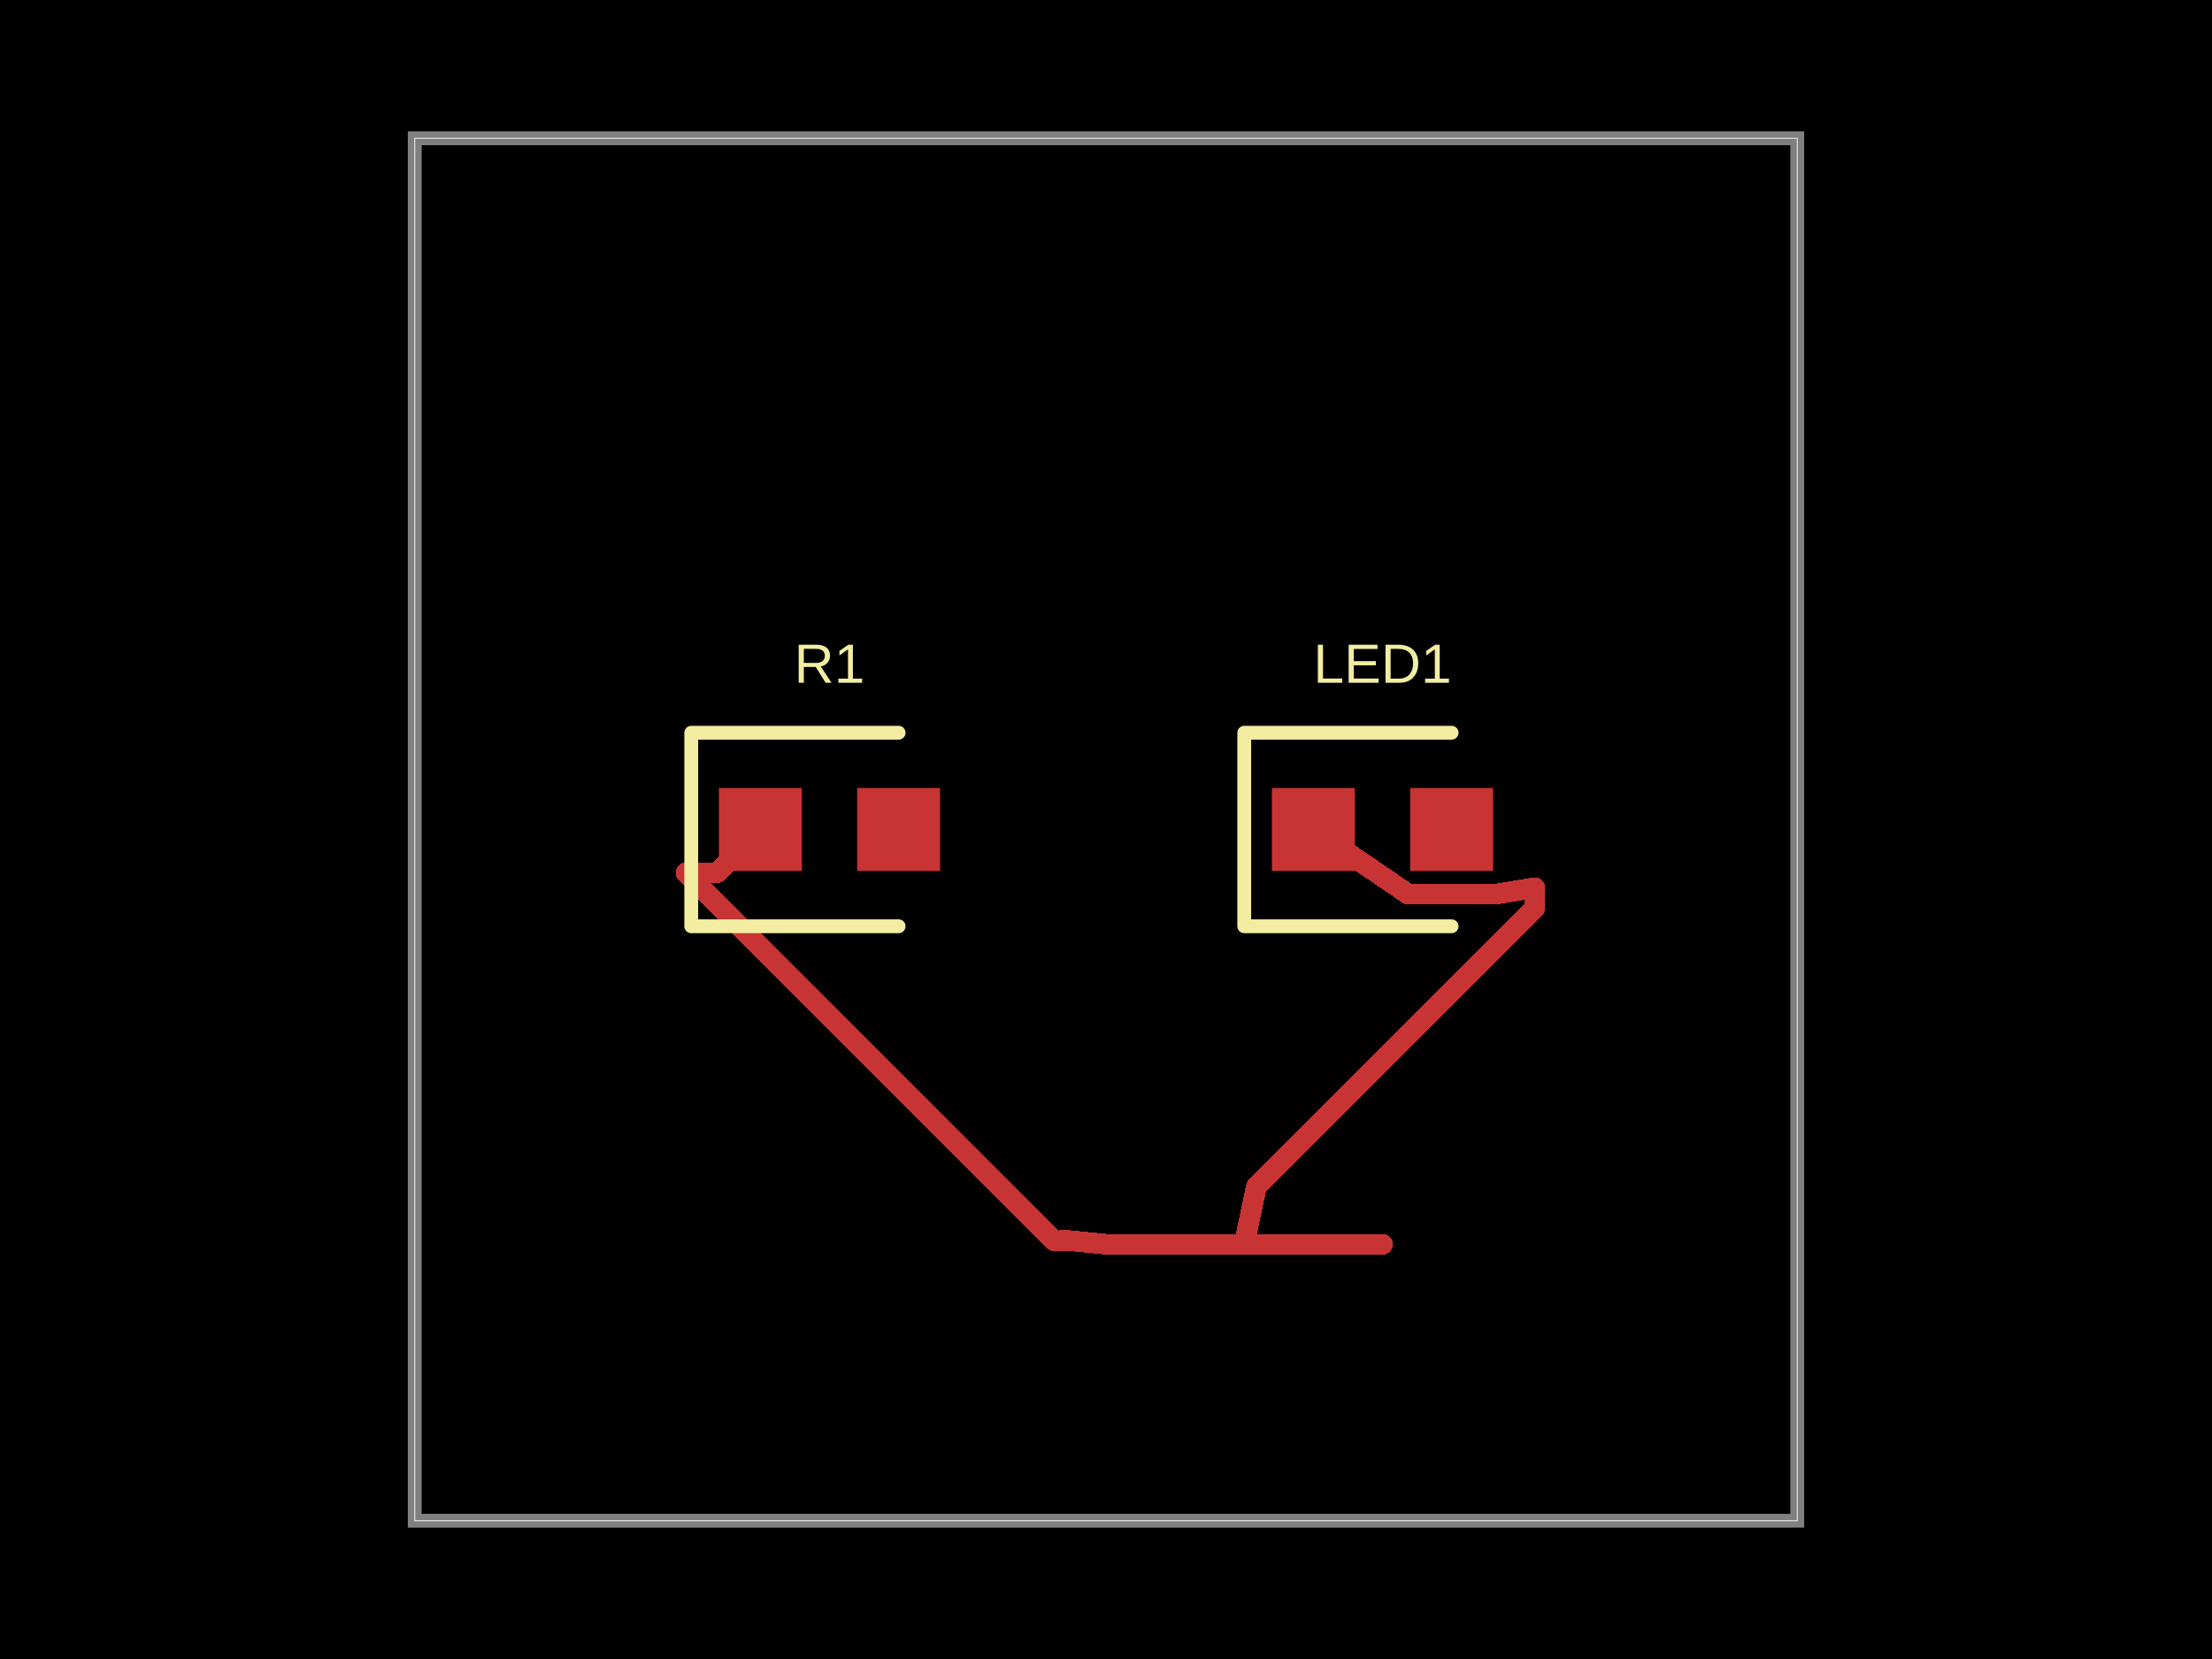
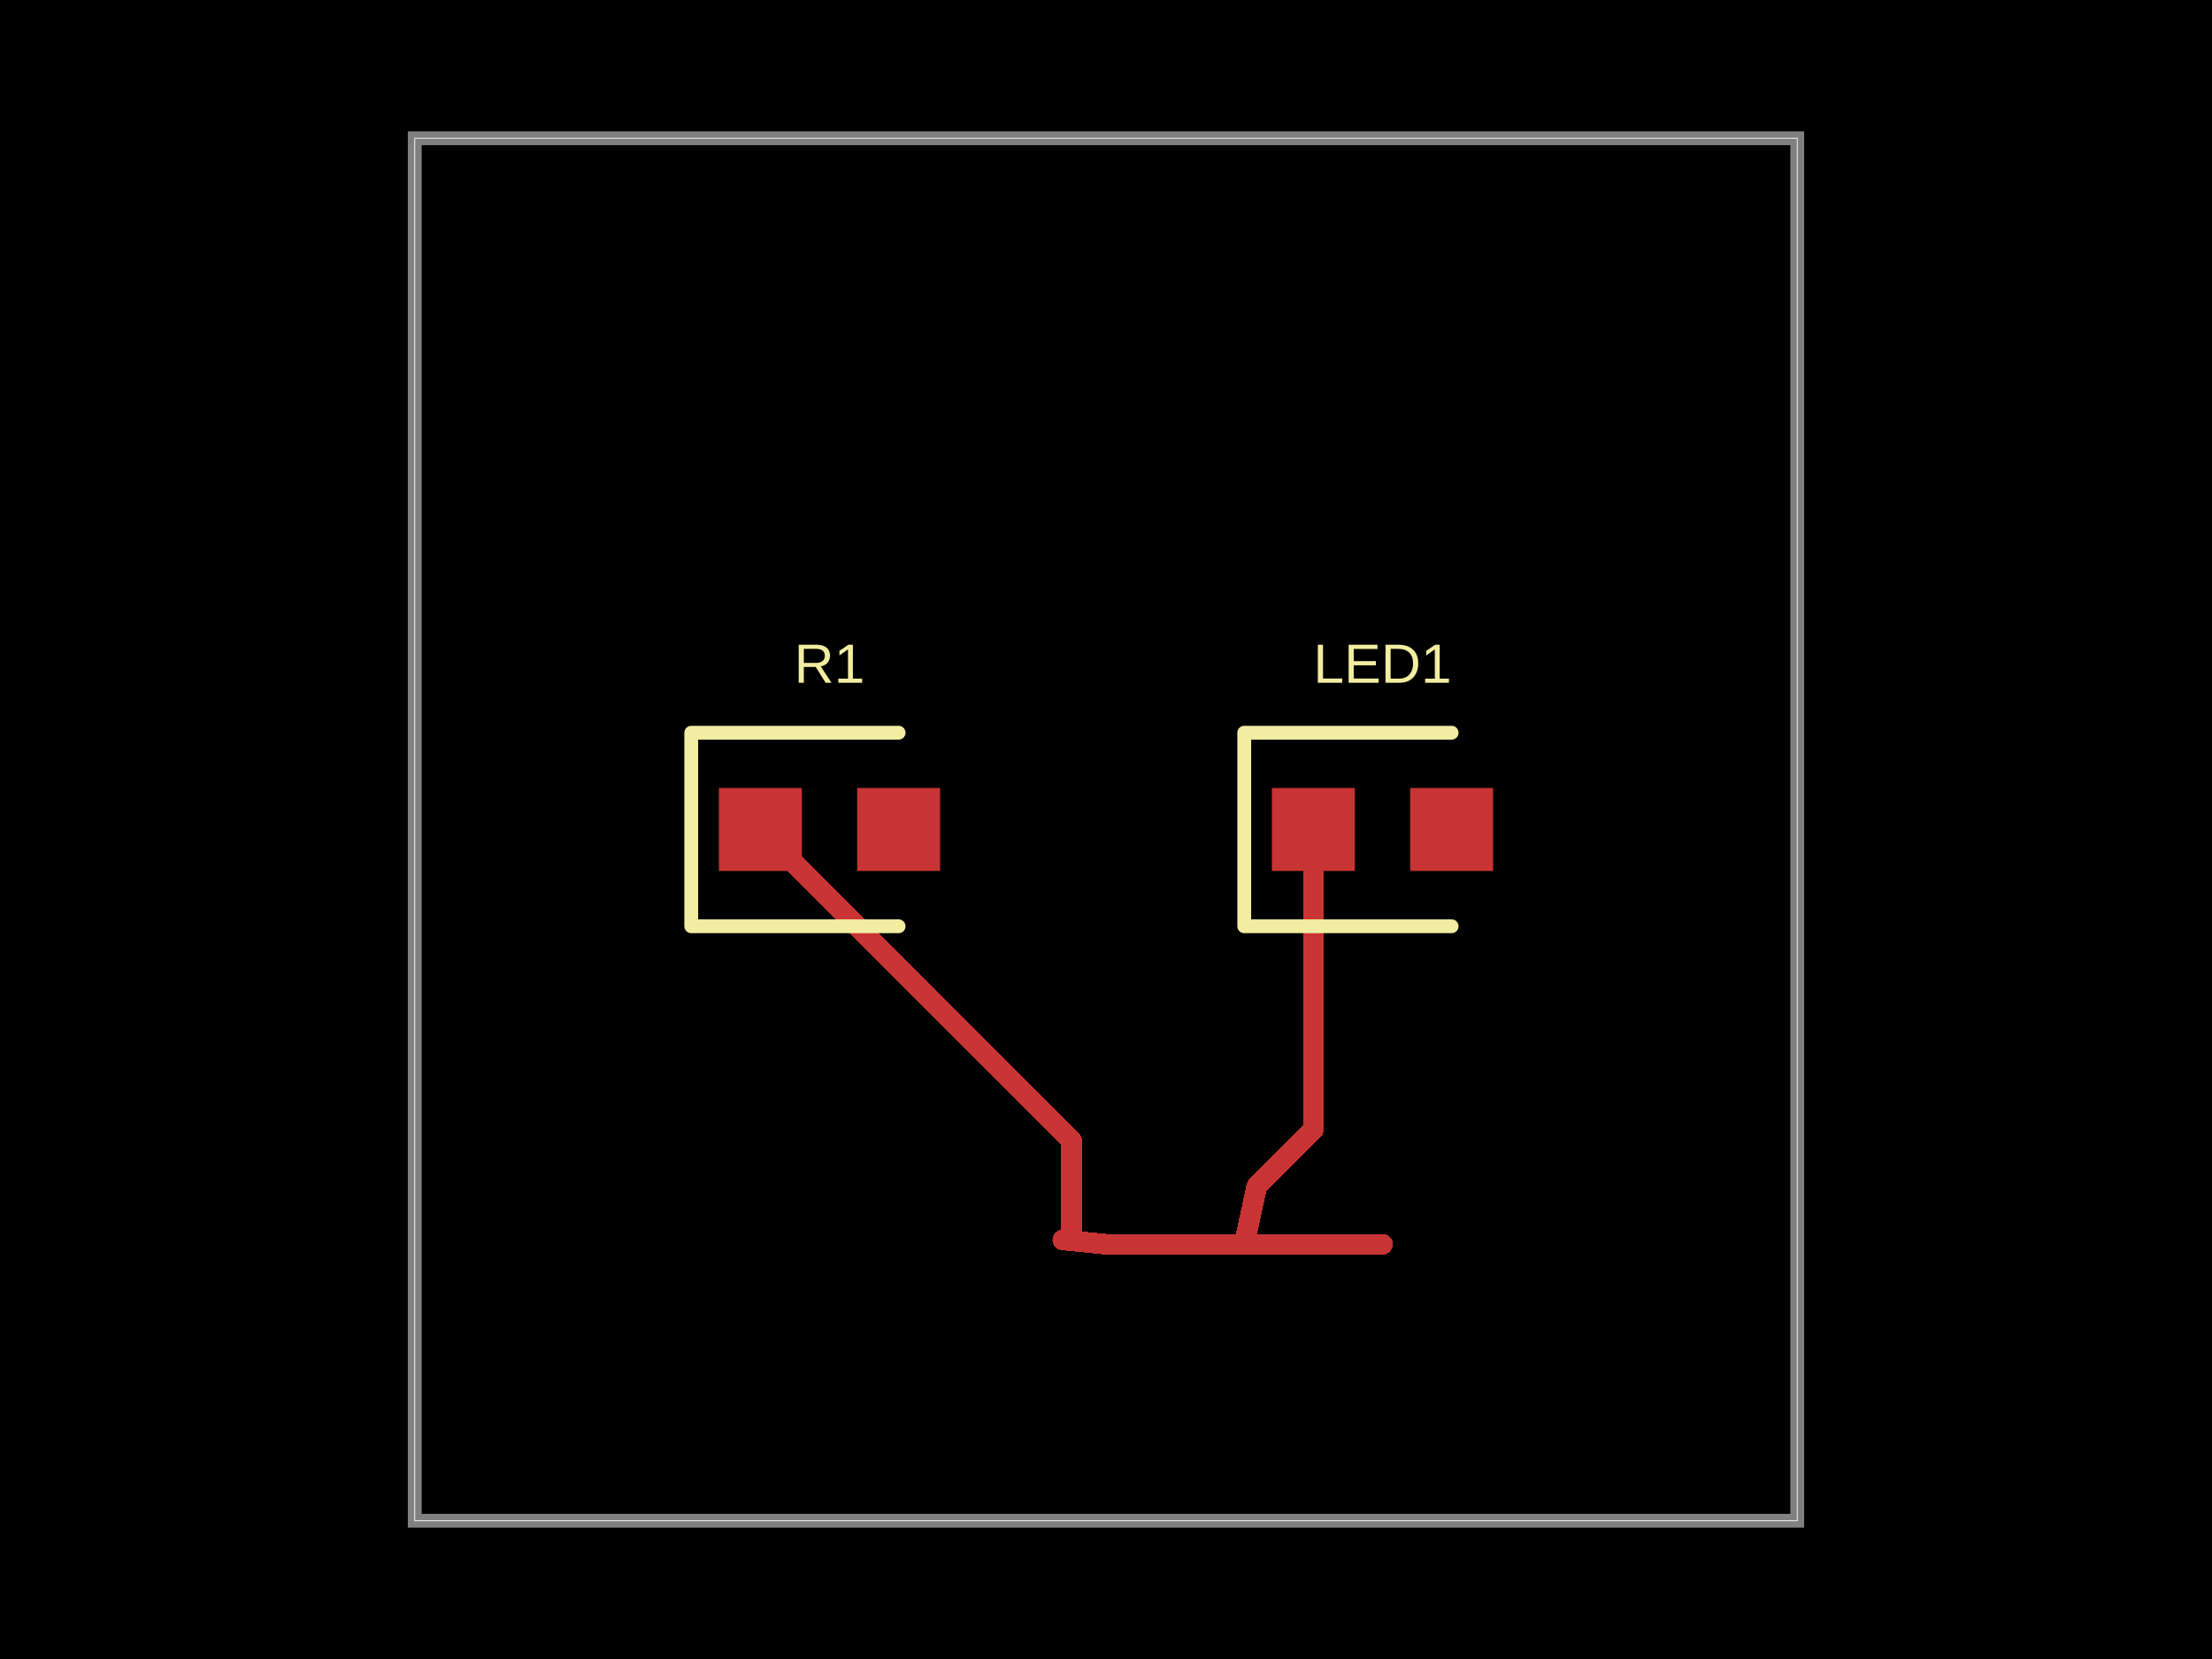
- <svg xmlns="http://www.w3.org/2000/svg" width="800" height="600">
+ <svg xmlns="http://www.w3.org/2000/svg" width="800" height="600" data-software-used-string="@tscircuit/core@0.0.536">
  <style />
  <rect class="boundary" x="0" y="0" fill="#000" width="800" height="600" />
  <rect class="pcb-boundary" fill="none" stroke="#fff" stroke-width="0.3" x="150" y="50" width="500" height="500" />
  <path class="pcb-board" d="M 150 550 L 650 550 L 650 50 L 150 50 Z" fill="none" stroke="rgba(255, 255, 255, 0.5)" stroke-width="5" />
-   <g transform="translate(300, 300) rotate(0) scale(1, -1)">
-     <rect class="pcb-component" x="-40" y="-15" width="80" height="30" />
-     <rect class="pcb-component-outline" x="-40" y="-15" width="80" height="30" />
-   </g>
-   <g transform="translate(500, 300) rotate(0) scale(1, -1)">
-     <rect class="pcb-component" x="-40" y="-15" width="80" height="30" />
-     <rect class="pcb-component-outline" x="-40" y="-15" width="80" height="30" />
-   </g>
-   <rect class="pcb-pad" fill="rgb(200, 52, 52)" x="260" y="285" width="30" height="30" />
-   <rect class="pcb-pad" fill="rgb(200, 52, 52)" x="310" y="285" width="30" height="30" />
-   <rect class="pcb-pad" fill="rgb(200, 52, 52)" x="460" y="285" width="30" height="30" />
-   <rect class="pcb-pad" fill="rgb(200, 52, 52)" x="510" y="285" width="30" height="30" />
  <path class="pcb-trace" stroke="rgb(200, 52, 52)" fill="none" d="M 400 450 L 412.5 450" stroke-width="7.5" stroke-linecap="round" stroke-linejoin="round" shape-rendering="crispEdges" data-layer="top" />
  <path class="pcb-trace" stroke="rgb(200, 52, 52)" fill="none" d="M 412.5 450 L 437.495 450" stroke-width="7.5" stroke-linecap="round" stroke-linejoin="round" shape-rendering="crispEdges" data-layer="top" />
  <path class="pcb-trace" stroke="rgb(200, 52, 52)" fill="none" d="M 437.495 450 L 437.495 450" stroke-width="7.5" stroke-linecap="round" stroke-linejoin="round" shape-rendering="crispEdges" data-layer="top" />
  <path class="pcb-trace" stroke="rgb(200, 52, 52)" fill="none" d="M 437.495 450 L 450 450" stroke-width="7.5" stroke-linecap="round" stroke-linejoin="round" shape-rendering="crispEdges" data-layer="top" />
  <path class="pcb-trace" stroke="rgb(200, 52, 52)" fill="none" d="M 450 450 L 450 450" stroke-width="7.5" stroke-linecap="round" stroke-linejoin="round" shape-rendering="crispEdges" data-layer="top" />
  <path class="pcb-trace" stroke="rgb(200, 52, 52)" fill="none" d="M 450 450 L 475 450" stroke-width="7.5" stroke-linecap="round" stroke-linejoin="round" shape-rendering="crispEdges" data-layer="top" />
  <path class="pcb-trace" stroke="rgb(200, 52, 52)" fill="none" d="M 475 450 L 474.995 450" stroke-width="7.5" stroke-linecap="round" stroke-linejoin="round" shape-rendering="crispEdges" data-layer="top" />
  <path class="pcb-trace" stroke="rgb(200, 52, 52)" fill="none" d="M 474.995 450 L 500 450" stroke-width="7.5" stroke-linecap="round" stroke-linejoin="round" shape-rendering="crispEdges" data-layer="top" />
  <path class="pcb-trace" stroke="rgb(200, 52, 52)" fill="none" d="M 500 450 L 500 450" stroke-width="7.5" stroke-linecap="round" stroke-linejoin="round" shape-rendering="crispEdges" data-layer="top" />
-   <path class="pcb-trace" stroke="rgb(200, 52, 52)" fill="none" d="M 475 300 L 509.375 323.438" stroke-width="7.5" stroke-linecap="round" stroke-linejoin="round" shape-rendering="crispEdges" data-layer="top" />
-   <path class="pcb-trace" stroke="rgb(200, 52, 52)" fill="none" d="M 509.375 323.438 L 509.375 323.438" stroke-width="7.5" stroke-linecap="round" stroke-linejoin="round" shape-rendering="crispEdges" data-layer="top" />
-   <path class="pcb-trace" stroke="rgb(200, 52, 52)" fill="none" d="M 509.375 323.438 L 509.375 323.438" stroke-width="7.5" stroke-linecap="round" stroke-linejoin="round" shape-rendering="crispEdges" data-layer="top" />
-   <path class="pcb-trace" stroke="rgb(200, 52, 52)" fill="none" d="M 509.375 323.438 L 540.625 323.438" stroke-width="7.5" stroke-linecap="round" stroke-linejoin="round" shape-rendering="crispEdges" data-layer="top" />
-   <path class="pcb-trace" stroke="rgb(200, 52, 52)" fill="none" d="M 540.625 323.438 L 540.625 323.438" stroke-width="7.5" stroke-linecap="round" stroke-linejoin="round" shape-rendering="crispEdges" data-layer="top" />
-   <path class="pcb-trace" stroke="rgb(200, 52, 52)" fill="none" d="M 540.625 323.438 L 555.052 321.033" stroke-width="7.5" stroke-linecap="round" stroke-linejoin="round" shape-rendering="crispEdges" data-layer="top" />
-   <path class="pcb-trace" stroke="rgb(200, 52, 52)" fill="none" d="M 555.052 321.033 L 554.968 321.047" stroke-width="7.5" stroke-linecap="round" stroke-linejoin="round" shape-rendering="crispEdges" data-layer="top" />
-   <path class="pcb-trace" stroke="rgb(200, 52, 52)" fill="none" d="M 554.968 321.047 L 554.968 328.595" stroke-width="7.5" stroke-linecap="round" stroke-linejoin="round" shape-rendering="crispEdges" data-layer="top" />
-   <path class="pcb-trace" stroke="rgb(200, 52, 52)" fill="none" d="M 554.968 328.595 L 454.386 429.177" stroke-width="7.5" stroke-linecap="round" stroke-linejoin="round" shape-rendering="crispEdges" data-layer="top" />
-   <path class="pcb-trace" stroke="rgb(200, 52, 52)" fill="none" d="M 454.386 429.177 L 450 450" stroke-width="7.5" stroke-linecap="round" stroke-linejoin="round" shape-rendering="crispEdges" data-layer="top" />
+   <path class="pcb-trace" stroke="rgb(200, 52, 52)" fill="none" d="M 475 300 L 475 408.562" stroke-width="7.5" stroke-linecap="round" stroke-linejoin="round" shape-rendering="crispEdges" data-layer="top" />
+   <path class="pcb-trace" stroke="rgb(200, 52, 52)" fill="none" d="M 475 408.562 L 454.541 429.021" stroke-width="7.5" stroke-linecap="round" stroke-linejoin="round" shape-rendering="crispEdges" data-layer="top" />
+   <path class="pcb-trace" stroke="rgb(200, 52, 52)" fill="none" d="M 454.541 429.021 L 450 450" stroke-width="7.5" stroke-linecap="round" stroke-linejoin="round" shape-rendering="crispEdges" data-layer="top" />
  <path class="pcb-trace" stroke="rgb(200, 52, 52)" fill="none" d="M 400 450 L 384.375 448.438" stroke-width="7.5" stroke-linecap="round" stroke-linejoin="round" shape-rendering="crispEdges" data-layer="top" />
  <path class="pcb-trace" stroke="rgb(200, 52, 52)" fill="none" d="M 384.375 448.438 L 387.562 448.756" stroke-width="7.5" stroke-linecap="round" stroke-linejoin="round" shape-rendering="crispEdges" data-layer="top" />
-   <path class="pcb-trace" stroke="rgb(200, 52, 52)" fill="none" d="M 387.562 448.756 L 381.24 448.756" stroke-width="7.5" stroke-linecap="round" stroke-linejoin="round" shape-rendering="crispEdges" data-layer="top" />
-   <path class="pcb-trace" stroke="rgb(200, 52, 52)" fill="none" d="M 381.24 448.756 L 248.109 315.625" stroke-width="7.5" stroke-linecap="round" stroke-linejoin="round" shape-rendering="crispEdges" data-layer="top" />
-   <path class="pcb-trace" stroke="rgb(200, 52, 52)" fill="none" d="M 248.109 315.625 L 259.375 315.625" stroke-width="7.5" stroke-linecap="round" stroke-linejoin="round" shape-rendering="crispEdges" data-layer="top" />
-   <path class="pcb-trace" stroke="rgb(200, 52, 52)" fill="none" d="M 259.375 315.625 L 275 300" stroke-width="7.5" stroke-linecap="round" stroke-linejoin="round" shape-rendering="crispEdges" data-layer="top" />
+   <path class="pcb-trace" stroke="rgb(200, 52, 52)" fill="none" d="M 387.562 448.756 L 387.562 412.562" stroke-width="7.5" stroke-linecap="round" stroke-linejoin="round" shape-rendering="crispEdges" data-layer="top" />
+   <path class="pcb-trace" stroke="rgb(200, 52, 52)" fill="none" d="M 387.562 412.562 L 275 300" stroke-width="7.5" stroke-linecap="round" stroke-linejoin="round" shape-rendering="crispEdges" data-layer="top" />
+   <rect class="pcb-pad" fill="rgb(200, 52, 52)" x="260" y="285" width="30" height="30" data-layer="top" />
+   <rect class="pcb-pad" fill="rgb(200, 52, 52)" x="310" y="285" width="30" height="30" data-layer="top" />
+   <rect class="pcb-pad" fill="rgb(200, 52, 52)" x="460" y="285" width="30" height="30" data-layer="top" />
+   <rect class="pcb-pad" fill="rgb(200, 52, 52)" x="510" y="285" width="30" height="30" data-layer="top" />
  <path class="pcb-silkscreen pcb-silkscreen-top" d="M 325 265 L 250 265 L 250 335 L 325 335" fill="none" stroke="#f2eda1" stroke-width="5" stroke-linecap="round" stroke-linejoin="round" data-pcb-component-id="pcb_component_0" data-pcb-silkscreen-path-id="pcb_silkscreen_path_0" />
  <path class="pcb-silkscreen pcb-silkscreen-top" d="M 525 265 L 450 265 L 450 335 L 525 335" fill="none" stroke="#f2eda1" stroke-width="5" stroke-linecap="round" stroke-linejoin="round" data-pcb-component-id="pcb_component_1" data-pcb-silkscreen-path-id="pcb_silkscreen_path_1" />
  <text x="0" y="0" dx="0" dy="0" fill="#f2eda1" font-family="Arial, sans-serif" font-size="20" text-anchor="middle" dominant-baseline="central" transform="matrix(1,0,0,1,300,240)" class="pcb-silkscreen-text pcb-silkscreen-top" data-pcb-silkscreen-text-id="pcb_component_0" stroke="none">R1</text>
  <text x="0" y="0" dx="0" dy="0" fill="#f2eda1" font-family="Arial, sans-serif" font-size="20" text-anchor="middle" dominant-baseline="central" transform="matrix(1,0,0,1,500,240)" class="pcb-silkscreen-text pcb-silkscreen-top" data-pcb-silkscreen-text-id="pcb_component_1" stroke="none">LED1</text>
</svg>
